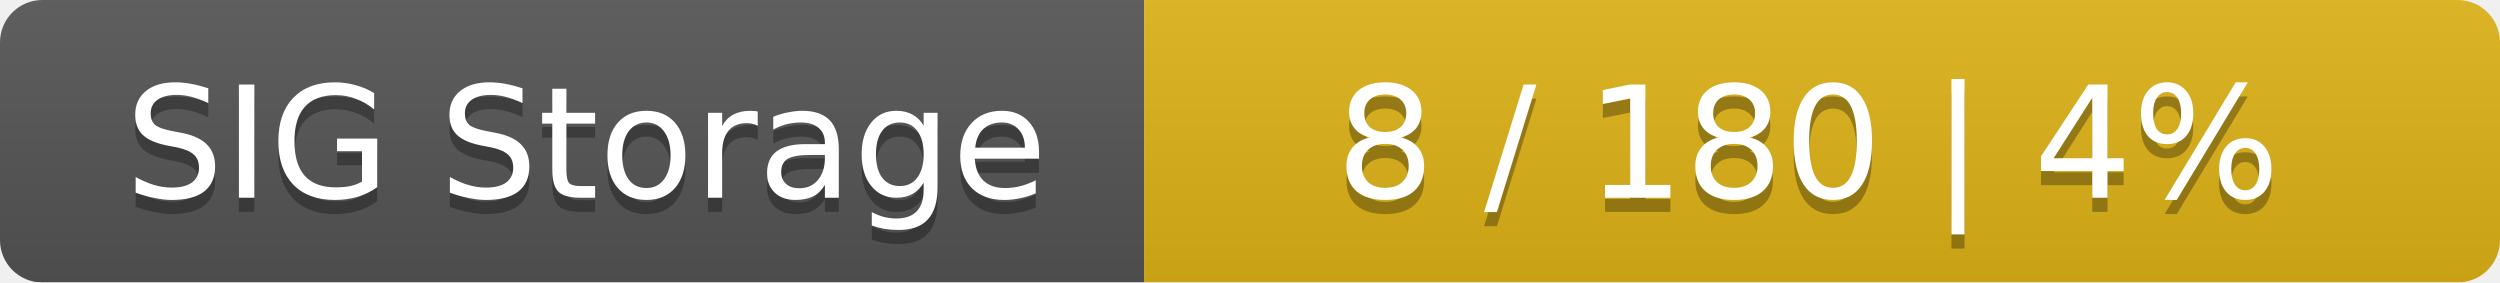
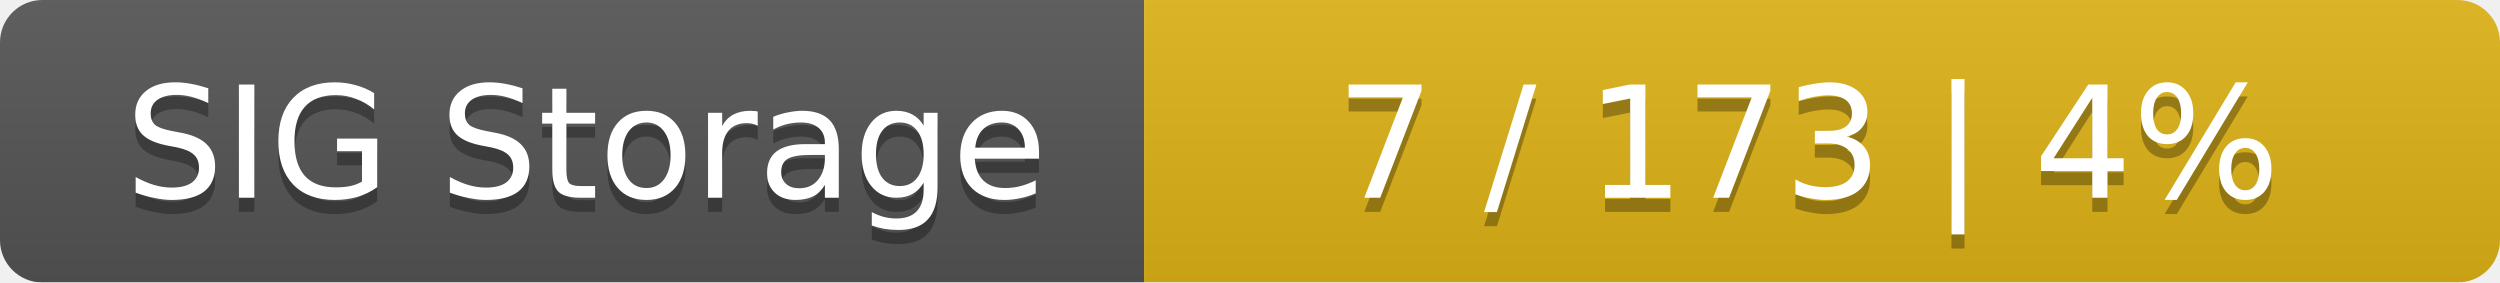
<svg xmlns="http://www.w3.org/2000/svg" width="177" height="20">
  <linearGradient id="smooth" x2="0" y2="100%">
    <stop offset="0" stop-color="#bbb" stop-opacity=".1" />
    <stop offset="1" stop-opacity=".1" />
  </linearGradient>
  <mask id="round">
    <rect width="177" height="20" rx="3" fill="#fff" />
  </mask>
  <g mask="url(#round)">
    <rect width="81" height="20" fill="#555" />
    <rect x="81" width="96" height="20" fill="#dfb317" />
    <rect width="177" height="20" fill="url(#smooth)" />
  </g>
  <g fill="#fff" text-anchor="middle" font-family="DejaVu Sans,Verdana,Geneva,sans-serif" font-size="11">
    <text x="41.5" y="15" fill="#010101" fill-opacity=".3">SIG Storage</text>
    <text x="41.5" y="14">SIG Storage</text>
-     <text x="128" y="15" fill="#010101" fill-opacity=".3">8 / 180    |    4%</text>
-     <text x="128" y="14">8 / 180    |    4%</text>
+     <text x="128" y="15" fill="#010101" fill-opacity=".3">7 / 173    |    4%</text>
+     <text x="128" y="14">7 / 173    |    4%</text>
  </g>
</svg>
